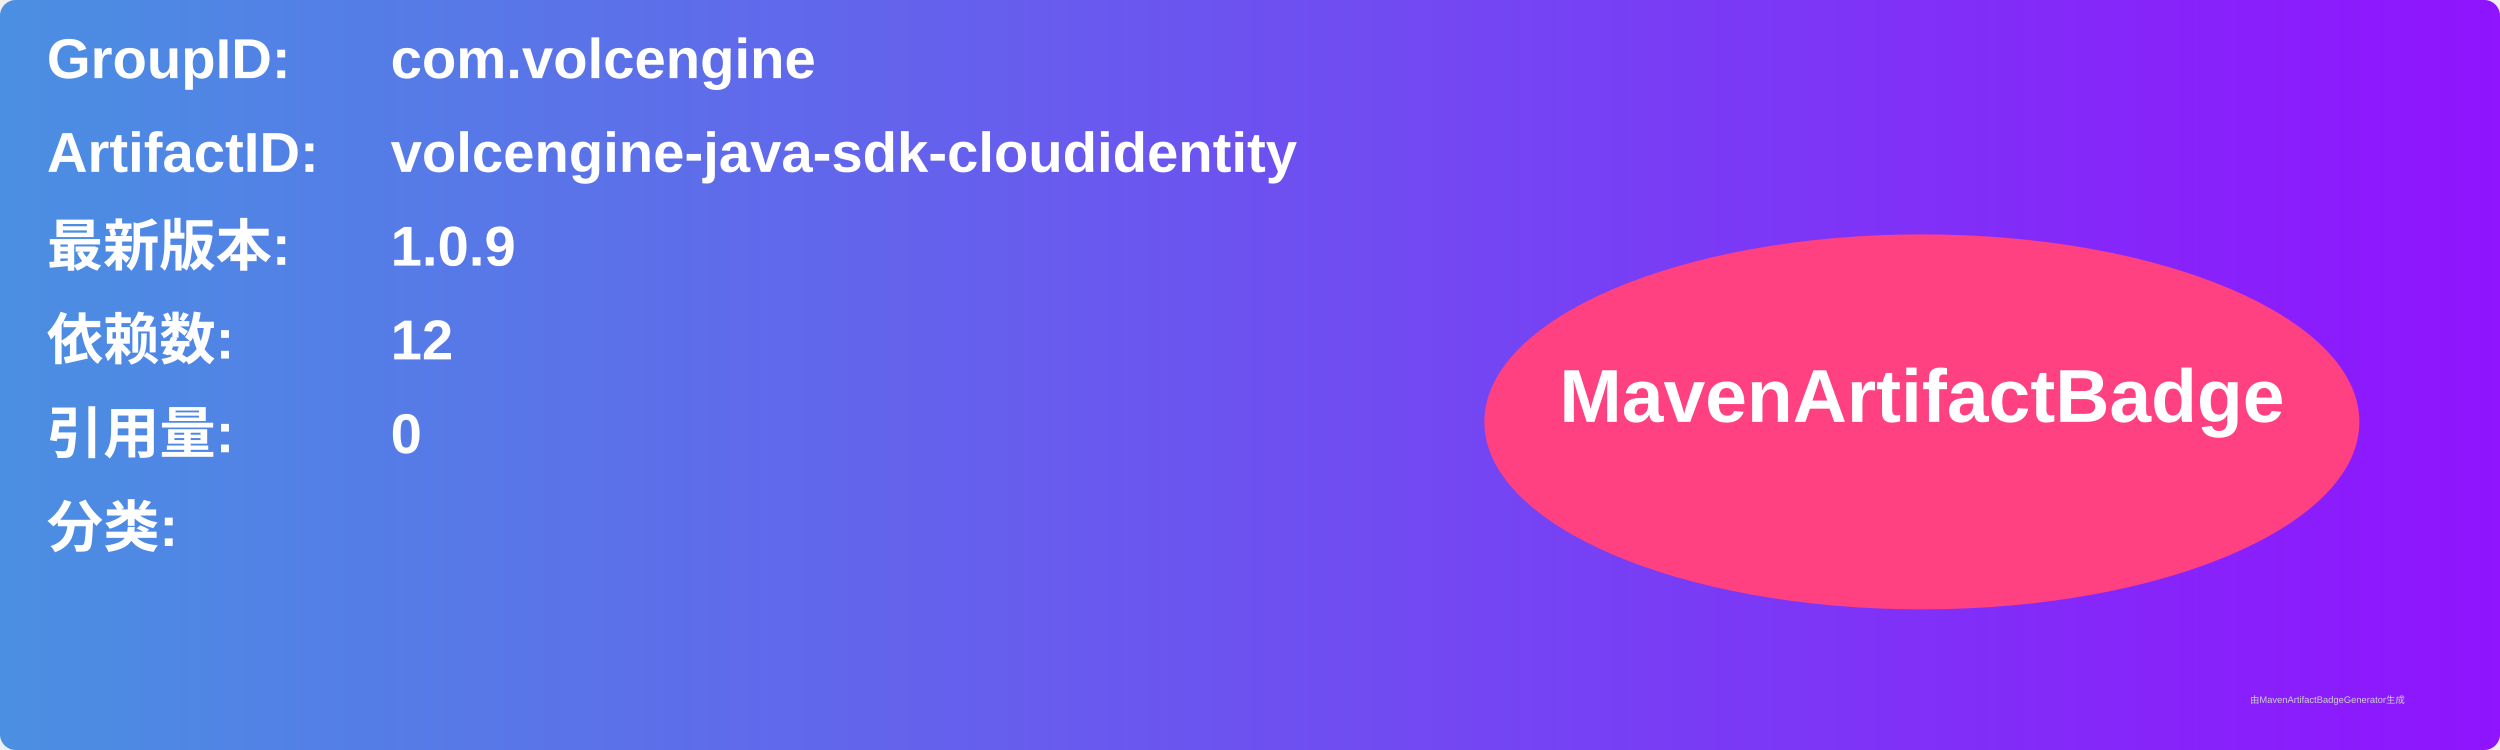
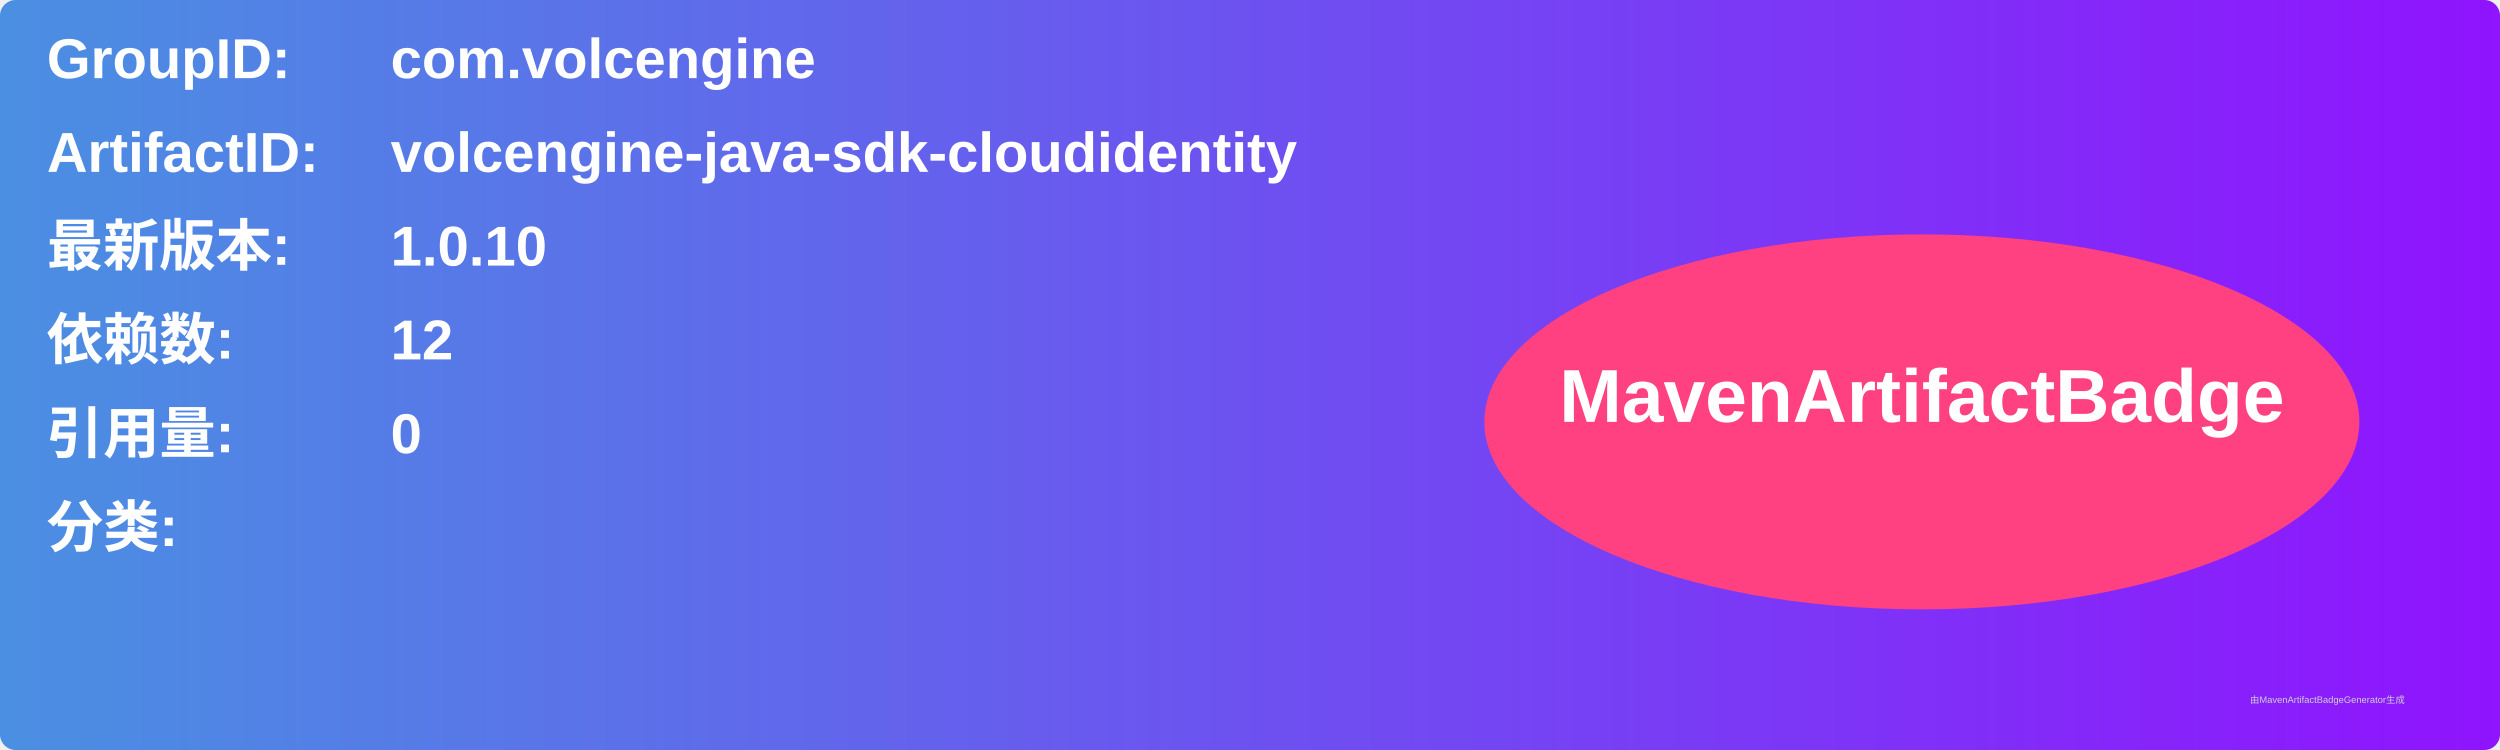
<svg xmlns="http://www.w3.org/2000/svg" width="800" height="240" viewBox="0 0 800 240">
  <linearGradient id="grad" x1="0%" y1="0%" x2="100%" y2="0%">
    <stop offset="0%" stop-color="#4a90e2" />
    <stop offset="100%" stop-color="#9013fe" />
  </linearGradient>
  <rect width="100%" height="100%" rx="5" ry="5" fill="url(#grad)" />
  <g transform="translate(15, 15)">
    <text x="0" y="10" font-family="Arial" font-size="18" fill="white" font-weight="bold" width="260">GroupID:</text>
    <text x="110" y="10" font-family="Arial" font-size="18" fill="white" font-weight="bold" width="460">com.volcengine</text>
    <text x="0" y="40" font-family="Arial" font-size="18" fill="white" font-weight="bold" width="260">ArtifactID:</text>
    <text x="110" y="40" font-family="Arial" font-size="18" fill="white" font-weight="bold" width="460">volcengine-java-sdk-cloudidentity</text>
    <text x="0" y="70" font-family="Arial" font-size="18" fill="white" font-weight="bold">最新版本:</text>
    <text x="110" y="70" font-family="Arial" font-size="18" fill="white" font-weight="bold">
-       <tspan font-weight="bold">1.0.9</tspan>
+       <tspan font-weight="bold">1.0.10</tspan>
    </text>
    <text x="0" y="100" font-family="Arial" font-size="18" fill="white" font-weight="bold">依赖数: </text>
    <text x="110" y="100" font-family="Arial" font-size="18" fill="white">
      <tspan font-weight="bold">12</tspan>
    </text>
    <text x="0" y="130" font-family="Arial" font-size="18" fill="white" font-weight="bold">引用量: </text>
    <text x="110" y="130" font-family="Arial" font-size="18" fill="white">
      <tspan font-weight="bold">0</tspan>
    </text>
    <text x="0" y="160" font-family="Arial" font-size="18" fill="white" font-weight="bold">分类:</text>
    <text x="10" y="190" font-family="Arial" font-size="10" fill="white">
      <tspan font-weight="bold" />
    </text>
    <ellipse cx="600" cy="120" rx="140" ry="60" fill="#ff4081" />
    <text x="600" y="120" text-anchor="middle" font-family="Arial" font-size="24" fill="white" font-weight="bold">MavenArtifactBadge</text>
  </g>
  <text x="720" y="225" font-family="Arial" font-size="3" fill="#d0d0d0">由MavenArtifactBadgeGenerator生成</text>
</svg>
